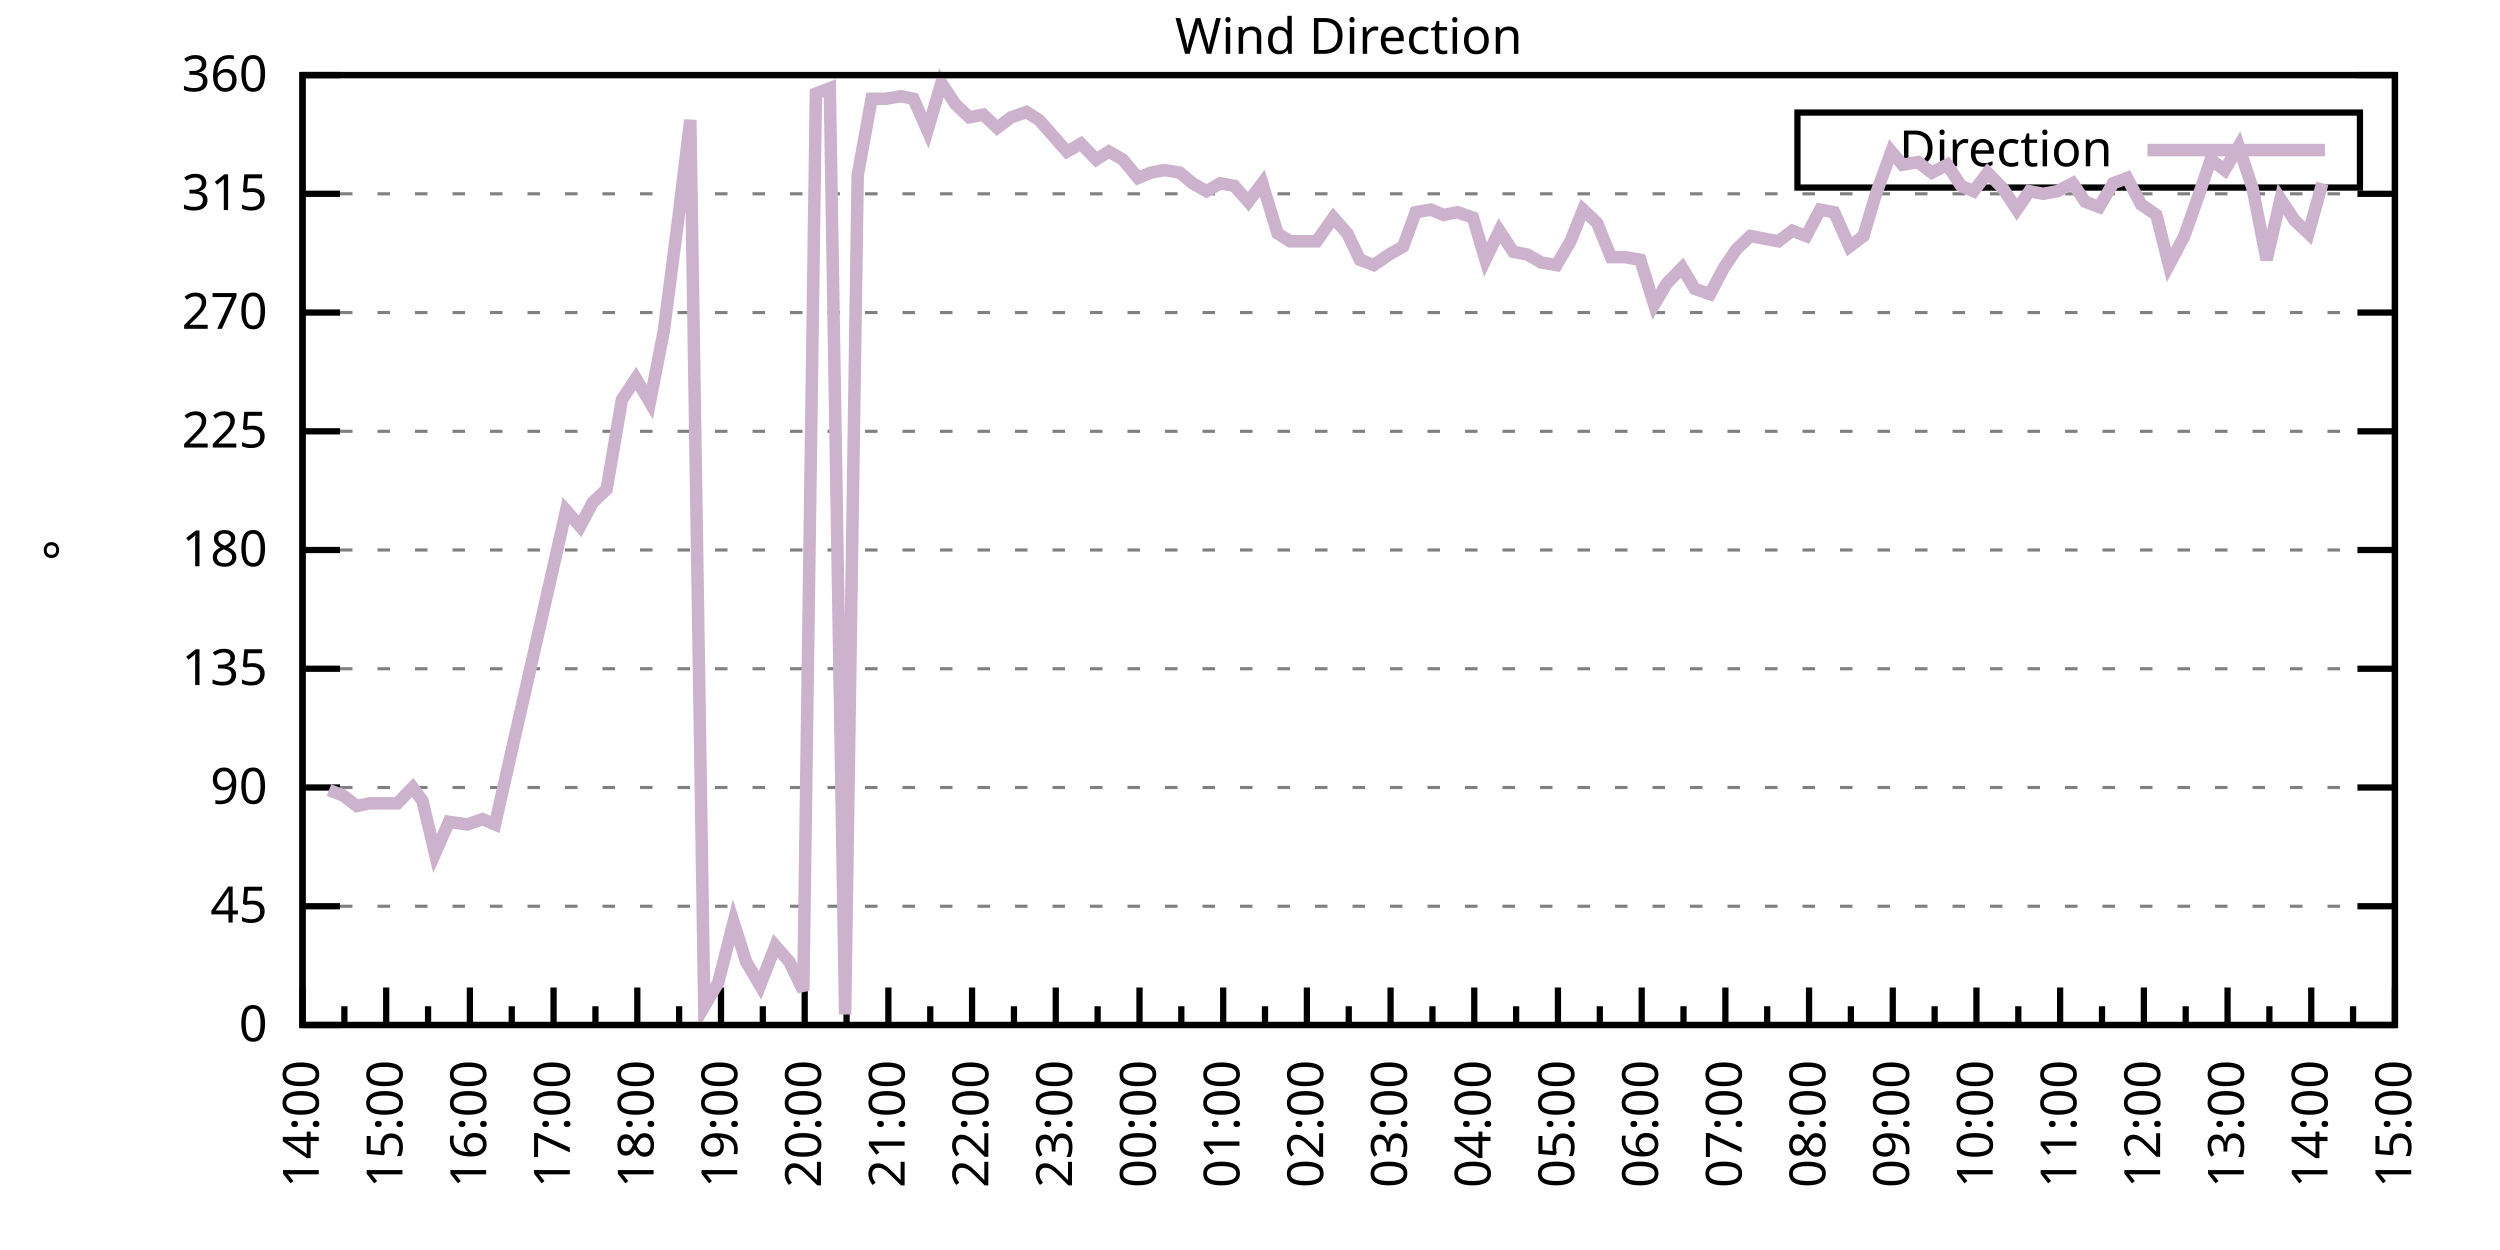
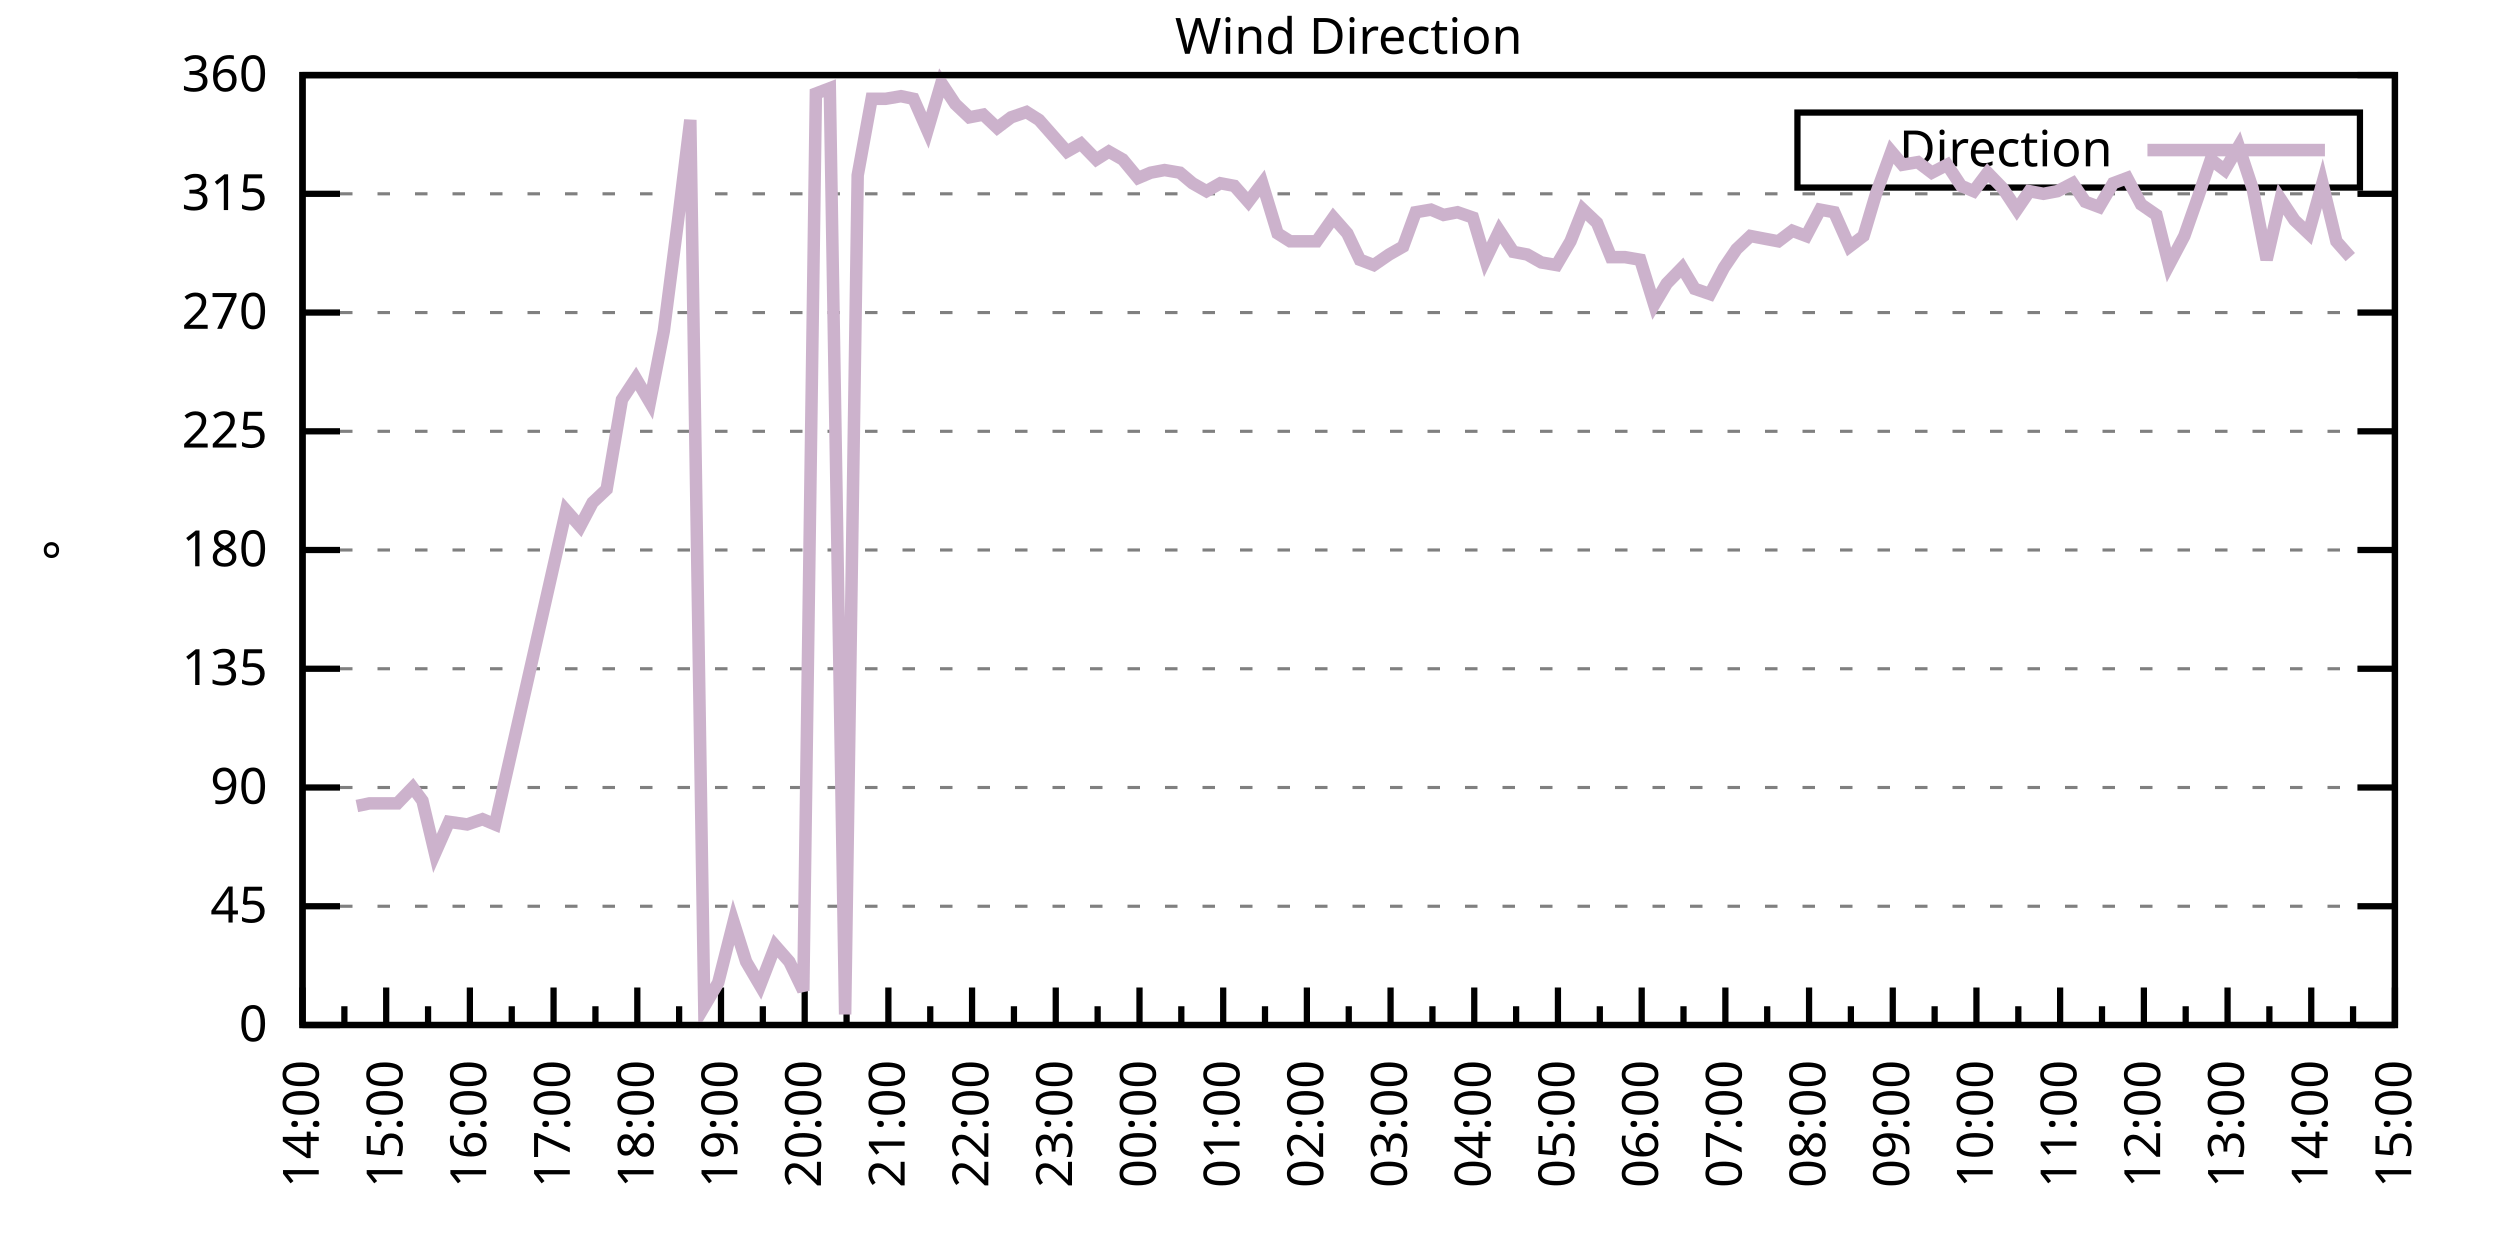
<svg xmlns="http://www.w3.org/2000/svg" xmlns:xlink="http://www.w3.org/1999/xlink" width="400" height="200" viewBox="0 0 400 200">
  <g id="gnuplot_canvas">
    <rect x="0" y="0" width="400" height="200" fill="none" />
    <defs>
      <circle id="gpDot" r="0.5" stroke-width="0.5" stroke="currentColor" />
      <path id="gpPt0" stroke-width="0.333" stroke="currentColor" d="M-1,0 h2 M0,-1 v2" />
      <path id="gpPt1" stroke-width="0.333" stroke="currentColor" d="M-1,-1 L1,1 M1,-1 L-1,1" />
      <path id="gpPt2" stroke-width="0.333" stroke="currentColor" d="M-1,0 L1,0 M0,-1 L0,1 M-1,-1 L1,1 M-1,1 L1,-1" />
      <rect id="gpPt3" stroke-width="0.333" stroke="currentColor" x="-1" y="-1" width="2" height="2" />
      <rect id="gpPt4" stroke-width="0.333" stroke="currentColor" fill="currentColor" x="-1" y="-1" width="2" height="2" />
      <circle id="gpPt5" stroke-width="0.333" stroke="currentColor" cx="0" cy="0" r="1" />
      <use xlink:href="#gpPt5" id="gpPt6" fill="currentColor" stroke="none" />
      <path id="gpPt7" stroke-width="0.333" stroke="currentColor" d="M0,-1.33 L-1.33,0.67 L1.33,0.67 z" />
      <use xlink:href="#gpPt7" id="gpPt8" fill="currentColor" stroke="none" />
      <use xlink:href="#gpPt7" id="gpPt9" stroke="currentColor" transform="rotate(180)" />
      <use xlink:href="#gpPt9" id="gpPt10" fill="currentColor" stroke="none" />
      <use xlink:href="#gpPt3" id="gpPt11" stroke="currentColor" transform="rotate(45)" />
      <use xlink:href="#gpPt11" id="gpPt12" fill="currentColor" stroke="none" />
      <path id="gpPt13" stroke-width="0.333" stroke="currentColor" d="M0,1.330 L1.265,0.411 L0.782,-1.067 L-0.782,-1.076 L-1.265,0.411 z" />
      <use xlink:href="#gpPt13" id="gpPt14" fill="currentColor" stroke="none" />
      <filter id="textbox" filterUnits="objectBoundingBox" x="0" y="0" height="1" width="1">
        <feFlood flood-color="white" flood-opacity="1" result="bgnd" />
        <feComposite in="SourceGraphic" in2="bgnd" operator="atop" />
      </filter>
      <filter id="greybox" filterUnits="objectBoundingBox" x="0" y="0" height="1" width="1">
        <feFlood flood-color="lightgrey" flood-opacity="1" result="grey" />
        <feComposite in="SourceGraphic" in2="grey" operator="atop" />
      </filter>
    </defs>
    <g fill="none" color="white" stroke="currentColor" stroke-width="1.00" stroke-linecap="butt" stroke-linejoin="miter">
</g>
    <g fill="none" color="black" stroke="currentColor" stroke-width="1.00" stroke-linecap="butt" stroke-linejoin="miter">
      <g stroke="none" shape-rendering="crispEdges">
        <polygon fill="rgb(255, 255, 255)" points="48.40,164.00 383.18,164.00 383.18,12.02 48.40,12.02 " />
      </g>
    </g>
    <g fill="none" color="black" stroke="currentColor" stroke-width="1.00" stroke-linecap="butt" stroke-linejoin="miter">
</g>
    <g fill="none" color="black" stroke="black" stroke-width="0.50" stroke-linecap="butt" stroke-linejoin="miter">
</g>
    <g fill="none" color="gray" stroke="currentColor" stroke-width="0.50" stroke-linecap="butt" stroke-linejoin="miter">
      <path stroke="gray" stroke-dasharray="2,4" class="gridline" d="M48.40,164.00 L383.19,164.00  " />
    </g>
    <g fill="none" color="gray" stroke="gray" stroke-width="1.00" stroke-linecap="butt" stroke-linejoin="miter">
</g>
    <g fill="none" color="black" stroke="currentColor" stroke-width="1.00" stroke-linecap="butt" stroke-linejoin="miter">
      <path stroke="black" d="M48.40,164.00 L54.40,164.00 M383.19,164.00 L377.19,164.00  " />
      <g transform="translate(42.80,166.60)" stroke="none" fill="black" font-family="Sans" font-size="8.00" text-anchor="end">
        <text>
          <tspan font-family="Sans"> 0</tspan>
        </text>
      </g>
    </g>
    <g fill="none" color="black" stroke="currentColor" stroke-width="1.00" stroke-linecap="butt" stroke-linejoin="miter">
</g>
    <g fill="none" color="black" stroke="black" stroke-width="0.50" stroke-linecap="butt" stroke-linejoin="miter">
</g>
    <g fill="none" color="gray" stroke="currentColor" stroke-width="0.50" stroke-linecap="butt" stroke-linejoin="miter">
      <path stroke="gray" stroke-dasharray="2,4" class="gridline" d="M48.40,145.00 L383.19,145.00  " />
    </g>
    <g fill="none" color="gray" stroke="gray" stroke-width="1.00" stroke-linecap="butt" stroke-linejoin="miter">
</g>
    <g fill="none" color="black" stroke="currentColor" stroke-width="1.00" stroke-linecap="butt" stroke-linejoin="miter">
      <path stroke="black" d="M48.40,145.00 L54.40,145.00 M383.19,145.00 L377.19,145.00  " />
      <g transform="translate(42.80,147.60)" stroke="none" fill="black" font-family="Sans" font-size="8.00" text-anchor="end">
        <text>
          <tspan font-family="Sans"> 45</tspan>
        </text>
      </g>
    </g>
    <g fill="none" color="black" stroke="currentColor" stroke-width="1.00" stroke-linecap="butt" stroke-linejoin="miter">
</g>
    <g fill="none" color="black" stroke="black" stroke-width="0.50" stroke-linecap="butt" stroke-linejoin="miter">
</g>
    <g fill="none" color="gray" stroke="currentColor" stroke-width="0.50" stroke-linecap="butt" stroke-linejoin="miter">
      <path stroke="gray" stroke-dasharray="2,4" class="gridline" d="M48.40,126.00 L383.19,126.00  " />
    </g>
    <g fill="none" color="gray" stroke="gray" stroke-width="1.00" stroke-linecap="butt" stroke-linejoin="miter">
</g>
    <g fill="none" color="black" stroke="currentColor" stroke-width="1.00" stroke-linecap="butt" stroke-linejoin="miter">
      <path stroke="black" d="M48.40,126.00 L54.40,126.00 M383.19,126.00 L377.19,126.00  " />
      <g transform="translate(42.80,128.60)" stroke="none" fill="black" font-family="Sans" font-size="8.00" text-anchor="end">
        <text>
          <tspan font-family="Sans"> 90</tspan>
        </text>
      </g>
    </g>
    <g fill="none" color="black" stroke="currentColor" stroke-width="1.00" stroke-linecap="butt" stroke-linejoin="miter">
</g>
    <g fill="none" color="black" stroke="black" stroke-width="0.50" stroke-linecap="butt" stroke-linejoin="miter">
</g>
    <g fill="none" color="gray" stroke="currentColor" stroke-width="0.50" stroke-linecap="butt" stroke-linejoin="miter">
      <path stroke="gray" stroke-dasharray="2,4" class="gridline" d="M48.40,107.00 L383.19,107.00  " />
    </g>
    <g fill="none" color="gray" stroke="gray" stroke-width="1.00" stroke-linecap="butt" stroke-linejoin="miter">
</g>
    <g fill="none" color="black" stroke="currentColor" stroke-width="1.00" stroke-linecap="butt" stroke-linejoin="miter">
      <path stroke="black" d="M48.40,107.00 L54.40,107.00 M383.19,107.00 L377.19,107.00  " />
      <g transform="translate(42.80,109.60)" stroke="none" fill="black" font-family="Sans" font-size="8.00" text-anchor="end">
        <text>
          <tspan font-family="Sans"> 135</tspan>
        </text>
      </g>
    </g>
    <g fill="none" color="black" stroke="currentColor" stroke-width="1.00" stroke-linecap="butt" stroke-linejoin="miter">
</g>
    <g fill="none" color="black" stroke="black" stroke-width="0.50" stroke-linecap="butt" stroke-linejoin="miter">
</g>
    <g fill="none" color="gray" stroke="currentColor" stroke-width="0.50" stroke-linecap="butt" stroke-linejoin="miter">
      <path stroke="gray" stroke-dasharray="2,4" class="gridline" d="M48.40,88.00 L383.19,88.00  " />
    </g>
    <g fill="none" color="gray" stroke="gray" stroke-width="1.00" stroke-linecap="butt" stroke-linejoin="miter">
</g>
    <g fill="none" color="black" stroke="currentColor" stroke-width="1.00" stroke-linecap="butt" stroke-linejoin="miter">
      <path stroke="black" d="M48.40,88.00 L54.40,88.00 M383.19,88.00 L377.19,88.00  " />
      <g transform="translate(42.80,90.60)" stroke="none" fill="black" font-family="Sans" font-size="8.00" text-anchor="end">
        <text>
          <tspan font-family="Sans"> 180</tspan>
        </text>
      </g>
    </g>
    <g fill="none" color="black" stroke="currentColor" stroke-width="1.00" stroke-linecap="butt" stroke-linejoin="miter">
</g>
    <g fill="none" color="black" stroke="black" stroke-width="0.50" stroke-linecap="butt" stroke-linejoin="miter">
</g>
    <g fill="none" color="gray" stroke="currentColor" stroke-width="0.50" stroke-linecap="butt" stroke-linejoin="miter">
      <path stroke="gray" stroke-dasharray="2,4" class="gridline" d="M48.40,69.01 L383.19,69.01  " />
    </g>
    <g fill="none" color="gray" stroke="gray" stroke-width="1.00" stroke-linecap="butt" stroke-linejoin="miter">
</g>
    <g fill="none" color="black" stroke="currentColor" stroke-width="1.00" stroke-linecap="butt" stroke-linejoin="miter">
      <path stroke="black" d="M48.40,69.01 L54.40,69.01 M383.19,69.01 L377.19,69.01  " />
      <g transform="translate(42.80,71.61)" stroke="none" fill="black" font-family="Sans" font-size="8.00" text-anchor="end">
        <text>
          <tspan font-family="Sans"> 225</tspan>
        </text>
      </g>
    </g>
    <g fill="none" color="black" stroke="currentColor" stroke-width="1.00" stroke-linecap="butt" stroke-linejoin="miter">
</g>
    <g fill="none" color="black" stroke="black" stroke-width="0.50" stroke-linecap="butt" stroke-linejoin="miter">
</g>
    <g fill="none" color="gray" stroke="currentColor" stroke-width="0.50" stroke-linecap="butt" stroke-linejoin="miter">
      <path stroke="gray" stroke-dasharray="2,4" class="gridline" d="M48.40,50.01 L383.19,50.01  " />
    </g>
    <g fill="none" color="gray" stroke="gray" stroke-width="1.00" stroke-linecap="butt" stroke-linejoin="miter">
</g>
    <g fill="none" color="black" stroke="currentColor" stroke-width="1.00" stroke-linecap="butt" stroke-linejoin="miter">
      <path stroke="black" d="M48.40,50.01 L54.40,50.01 M383.19,50.01 L377.19,50.01  " />
      <g transform="translate(42.80,52.61)" stroke="none" fill="black" font-family="Sans" font-size="8.00" text-anchor="end">
        <text>
          <tspan font-family="Sans"> 270</tspan>
        </text>
      </g>
    </g>
    <g fill="none" color="black" stroke="currentColor" stroke-width="1.00" stroke-linecap="butt" stroke-linejoin="miter">
</g>
    <g fill="none" color="black" stroke="black" stroke-width="0.50" stroke-linecap="butt" stroke-linejoin="miter">
</g>
    <g fill="none" color="gray" stroke="currentColor" stroke-width="0.50" stroke-linecap="butt" stroke-linejoin="miter">
      <path stroke="gray" stroke-dasharray="2,4" class="gridline" d="M48.40,31.01 L383.19,31.01  " />
    </g>
    <g fill="none" color="gray" stroke="gray" stroke-width="1.00" stroke-linecap="butt" stroke-linejoin="miter">
</g>
    <g fill="none" color="black" stroke="currentColor" stroke-width="1.00" stroke-linecap="butt" stroke-linejoin="miter">
      <path stroke="black" d="M48.40,31.01 L54.40,31.01 M383.19,31.01 L377.19,31.01  " />
      <g transform="translate(42.80,33.61)" stroke="none" fill="black" font-family="Sans" font-size="8.00" text-anchor="end">
        <text>
          <tspan font-family="Sans"> 315</tspan>
        </text>
      </g>
    </g>
    <g fill="none" color="black" stroke="currentColor" stroke-width="1.00" stroke-linecap="butt" stroke-linejoin="miter">
</g>
    <g fill="none" color="black" stroke="black" stroke-width="0.50" stroke-linecap="butt" stroke-linejoin="miter">
</g>
    <g fill="none" color="gray" stroke="currentColor" stroke-width="0.50" stroke-linecap="butt" stroke-linejoin="miter">
      <path stroke="gray" stroke-dasharray="2,4" class="gridline" d="M48.40,12.01 L383.19,12.01  " />
    </g>
    <g fill="none" color="gray" stroke="gray" stroke-width="1.00" stroke-linecap="butt" stroke-linejoin="miter">
</g>
    <g fill="none" color="black" stroke="currentColor" stroke-width="1.00" stroke-linecap="butt" stroke-linejoin="miter">
      <path stroke="black" d="M48.40,12.01 L54.40,12.01 M383.19,12.01 L377.19,12.01  " />
      <g transform="translate(42.80,14.61)" stroke="none" fill="black" font-family="Sans" font-size="8.00" text-anchor="end">
        <text>
          <tspan font-family="Sans"> 360</tspan>
        </text>
      </g>
    </g>
    <g fill="none" color="black" stroke="currentColor" stroke-width="1.00" stroke-linecap="butt" stroke-linejoin="miter">
      <path stroke="black" d="M48.40,164.00 L48.40,158.00  " />
      <g transform="translate(51.00,169.60) rotate(270)" stroke="none" fill="black" font-family="Sans" font-size="8.00" text-anchor="end">
        <text>
          <tspan font-family="Sans">14:00</tspan>
        </text>
      </g>
    </g>
    <g fill="none" color="black" stroke="currentColor" stroke-width="1.00" stroke-linecap="butt" stroke-linejoin="miter">
      <path stroke="black" d="M55.10,164.00 L55.10,161.00 M61.79,164.00 L61.79,158.00  " />
      <g transform="translate(64.39,169.60) rotate(270)" stroke="none" fill="black" font-family="Sans" font-size="8.00" text-anchor="end">
        <text>
          <tspan font-family="Sans">15:00</tspan>
        </text>
      </g>
    </g>
    <g fill="none" color="black" stroke="currentColor" stroke-width="1.00" stroke-linecap="butt" stroke-linejoin="miter">
      <path stroke="black" d="M68.49,164.00 L68.49,161.00 M75.18,164.00 L75.18,158.00  " />
      <g transform="translate(77.78,169.60) rotate(270)" stroke="none" fill="black" font-family="Sans" font-size="8.00" text-anchor="end">
        <text>
          <tspan font-family="Sans">16:00</tspan>
        </text>
      </g>
    </g>
    <g fill="none" color="black" stroke="currentColor" stroke-width="1.00" stroke-linecap="butt" stroke-linejoin="miter">
      <path stroke="black" d="M81.88,164.00 L81.88,161.00 M88.57,164.00 L88.57,158.00  " />
      <g transform="translate(91.17,169.60) rotate(270)" stroke="none" fill="black" font-family="Sans" font-size="8.00" text-anchor="end">
        <text>
          <tspan font-family="Sans">17:00</tspan>
        </text>
      </g>
    </g>
    <g fill="none" color="black" stroke="currentColor" stroke-width="1.00" stroke-linecap="butt" stroke-linejoin="miter">
      <path stroke="black" d="M95.27,164.00 L95.27,161.00 M101.97,164.00 L101.97,158.00  " />
      <g transform="translate(104.57,169.60) rotate(270)" stroke="none" fill="black" font-family="Sans" font-size="8.00" text-anchor="end">
        <text>
          <tspan font-family="Sans">18:00</tspan>
        </text>
      </g>
    </g>
    <g fill="none" color="black" stroke="currentColor" stroke-width="1.00" stroke-linecap="butt" stroke-linejoin="miter">
      <path stroke="black" d="M108.66,164.00 L108.66,161.00 M115.36,164.00 L115.36,158.00  " />
      <g transform="translate(117.96,169.60) rotate(270)" stroke="none" fill="black" font-family="Sans" font-size="8.00" text-anchor="end">
        <text>
          <tspan font-family="Sans">19:00</tspan>
        </text>
      </g>
    </g>
    <g fill="none" color="black" stroke="currentColor" stroke-width="1.00" stroke-linecap="butt" stroke-linejoin="miter">
      <path stroke="black" d="M122.05,164.00 L122.05,161.00 M128.75,164.00 L128.75,158.00  " />
      <g transform="translate(131.35,169.60) rotate(270)" stroke="none" fill="black" font-family="Sans" font-size="8.00" text-anchor="end">
        <text>
          <tspan font-family="Sans">20:00</tspan>
        </text>
      </g>
    </g>
    <g fill="none" color="black" stroke="currentColor" stroke-width="1.00" stroke-linecap="butt" stroke-linejoin="miter">
      <path stroke="black" d="M135.45,164.00 L135.45,161.00 M142.14,164.00 L142.14,158.00  " />
      <g transform="translate(144.74,169.60) rotate(270)" stroke="none" fill="black" font-family="Sans" font-size="8.00" text-anchor="end">
        <text>
          <tspan font-family="Sans">21:00</tspan>
        </text>
      </g>
    </g>
    <g fill="none" color="black" stroke="currentColor" stroke-width="1.00" stroke-linecap="butt" stroke-linejoin="miter">
      <path stroke="black" d="M148.84,164.00 L148.84,161.00 M155.53,164.00 L155.53,158.00  " />
      <g transform="translate(158.13,169.60) rotate(270)" stroke="none" fill="black" font-family="Sans" font-size="8.00" text-anchor="end">
        <text>
          <tspan font-family="Sans">22:00</tspan>
        </text>
      </g>
    </g>
    <g fill="none" color="black" stroke="currentColor" stroke-width="1.00" stroke-linecap="butt" stroke-linejoin="miter">
      <path stroke="black" d="M162.23,164.00 L162.23,161.00 M168.92,164.00 L168.92,158.00  " />
      <g transform="translate(171.52,169.60) rotate(270)" stroke="none" fill="black" font-family="Sans" font-size="8.00" text-anchor="end">
        <text>
          <tspan font-family="Sans">23:00</tspan>
        </text>
      </g>
    </g>
    <g fill="none" color="black" stroke="currentColor" stroke-width="1.00" stroke-linecap="butt" stroke-linejoin="miter">
      <path stroke="black" d="M175.62,164.00 L175.62,161.00 M182.32,164.00 L182.32,158.00  " />
      <g transform="translate(184.92,169.60) rotate(270)" stroke="none" fill="black" font-family="Sans" font-size="8.00" text-anchor="end">
        <text>
          <tspan font-family="Sans">00:00</tspan>
        </text>
      </g>
    </g>
    <g fill="none" color="black" stroke="currentColor" stroke-width="1.00" stroke-linecap="butt" stroke-linejoin="miter">
      <path stroke="black" d="M189.01,164.00 L189.01,161.00 M195.71,164.00 L195.71,158.00  " />
      <g transform="translate(198.31,169.60) rotate(270)" stroke="none" fill="black" font-family="Sans" font-size="8.00" text-anchor="end">
        <text>
          <tspan font-family="Sans">01:00</tspan>
        </text>
      </g>
    </g>
    <g fill="none" color="black" stroke="currentColor" stroke-width="1.00" stroke-linecap="butt" stroke-linejoin="miter">
      <path stroke="black" d="M202.40,164.00 L202.40,161.00 M209.10,164.00 L209.10,158.00  " />
      <g transform="translate(211.70,169.60) rotate(270)" stroke="none" fill="black" font-family="Sans" font-size="8.00" text-anchor="end">
        <text>
          <tspan font-family="Sans">02:00</tspan>
        </text>
      </g>
    </g>
    <g fill="none" color="black" stroke="currentColor" stroke-width="1.00" stroke-linecap="butt" stroke-linejoin="miter">
      <path stroke="black" d="M215.80,164.00 L215.80,161.00 M222.49,164.00 L222.49,158.00  " />
      <g transform="translate(225.09,169.60) rotate(270)" stroke="none" fill="black" font-family="Sans" font-size="8.00" text-anchor="end">
        <text>
          <tspan font-family="Sans">03:00</tspan>
        </text>
      </g>
    </g>
    <g fill="none" color="black" stroke="currentColor" stroke-width="1.00" stroke-linecap="butt" stroke-linejoin="miter">
      <path stroke="black" d="M229.19,164.00 L229.19,161.00 M235.88,164.00 L235.88,158.00  " />
      <g transform="translate(238.48,169.60) rotate(270)" stroke="none" fill="black" font-family="Sans" font-size="8.00" text-anchor="end">
        <text>
          <tspan font-family="Sans">04:00</tspan>
        </text>
      </g>
    </g>
    <g fill="none" color="black" stroke="currentColor" stroke-width="1.00" stroke-linecap="butt" stroke-linejoin="miter">
      <path stroke="black" d="M242.58,164.00 L242.58,161.00 M249.27,164.00 L249.27,158.00  " />
      <g transform="translate(251.87,169.60) rotate(270)" stroke="none" fill="black" font-family="Sans" font-size="8.00" text-anchor="end">
        <text>
          <tspan font-family="Sans">05:00</tspan>
        </text>
      </g>
    </g>
    <g fill="none" color="black" stroke="currentColor" stroke-width="1.00" stroke-linecap="butt" stroke-linejoin="miter">
      <path stroke="black" d="M255.97,164.00 L255.97,161.00 M262.67,164.00 L262.67,158.00  " />
      <g transform="translate(265.27,169.60) rotate(270)" stroke="none" fill="black" font-family="Sans" font-size="8.00" text-anchor="end">
        <text>
          <tspan font-family="Sans">06:00</tspan>
        </text>
      </g>
    </g>
    <g fill="none" color="black" stroke="currentColor" stroke-width="1.00" stroke-linecap="butt" stroke-linejoin="miter">
      <path stroke="black" d="M269.36,164.00 L269.36,161.00 M276.06,164.00 L276.06,158.00  " />
      <g transform="translate(278.66,169.60) rotate(270)" stroke="none" fill="black" font-family="Sans" font-size="8.00" text-anchor="end">
        <text>
          <tspan font-family="Sans">07:00</tspan>
        </text>
      </g>
    </g>
    <g fill="none" color="black" stroke="currentColor" stroke-width="1.00" stroke-linecap="butt" stroke-linejoin="miter">
      <path stroke="black" d="M282.75,164.00 L282.75,161.00 M289.45,164.00 L289.45,158.00  " />
      <g transform="translate(292.05,169.60) rotate(270)" stroke="none" fill="black" font-family="Sans" font-size="8.00" text-anchor="end">
        <text>
          <tspan font-family="Sans">08:00</tspan>
        </text>
      </g>
    </g>
    <g fill="none" color="black" stroke="currentColor" stroke-width="1.00" stroke-linecap="butt" stroke-linejoin="miter">
      <path stroke="black" d="M296.14,164.00 L296.14,161.00 M302.84,164.00 L302.84,158.00  " />
      <g transform="translate(305.44,169.60) rotate(270)" stroke="none" fill="black" font-family="Sans" font-size="8.00" text-anchor="end">
        <text>
          <tspan font-family="Sans">09:00</tspan>
        </text>
      </g>
    </g>
    <g fill="none" color="black" stroke="currentColor" stroke-width="1.00" stroke-linecap="butt" stroke-linejoin="miter">
      <path stroke="black" d="M309.54,164.00 L309.54,161.00 M316.23,164.00 L316.23,158.00  " />
      <g transform="translate(318.83,169.60) rotate(270)" stroke="none" fill="black" font-family="Sans" font-size="8.00" text-anchor="end">
        <text>
          <tspan font-family="Sans">10:00</tspan>
        </text>
      </g>
    </g>
    <g fill="none" color="black" stroke="currentColor" stroke-width="1.00" stroke-linecap="butt" stroke-linejoin="miter">
      <path stroke="black" d="M322.93,164.00 L322.93,161.00 M329.62,164.00 L329.62,158.00  " />
      <g transform="translate(332.22,169.60) rotate(270)" stroke="none" fill="black" font-family="Sans" font-size="8.00" text-anchor="end">
        <text>
          <tspan font-family="Sans">11:00</tspan>
        </text>
      </g>
    </g>
    <g fill="none" color="black" stroke="currentColor" stroke-width="1.00" stroke-linecap="butt" stroke-linejoin="miter">
      <path stroke="black" d="M336.32,164.00 L336.32,161.00 M343.02,164.00 L343.02,158.00  " />
      <g transform="translate(345.62,169.60) rotate(270)" stroke="none" fill="black" font-family="Sans" font-size="8.00" text-anchor="end">
        <text>
          <tspan font-family="Sans">12:00</tspan>
        </text>
      </g>
    </g>
    <g fill="none" color="black" stroke="currentColor" stroke-width="1.00" stroke-linecap="butt" stroke-linejoin="miter">
      <path stroke="black" d="M349.71,164.00 L349.71,161.00 M356.41,164.00 L356.41,158.00  " />
      <g transform="translate(359.01,169.60) rotate(270)" stroke="none" fill="black" font-family="Sans" font-size="8.00" text-anchor="end">
        <text>
          <tspan font-family="Sans">13:00</tspan>
        </text>
      </g>
    </g>
    <g fill="none" color="black" stroke="currentColor" stroke-width="1.00" stroke-linecap="butt" stroke-linejoin="miter">
      <path stroke="black" d="M363.10,164.00 L363.10,161.00 M369.80,164.00 L369.80,158.00  " />
      <g transform="translate(372.40,169.60) rotate(270)" stroke="none" fill="black" font-family="Sans" font-size="8.00" text-anchor="end">
        <text>
          <tspan font-family="Sans">14:00</tspan>
        </text>
      </g>
    </g>
    <g fill="none" color="black" stroke="currentColor" stroke-width="1.00" stroke-linecap="butt" stroke-linejoin="miter">
      <path stroke="black" d="M376.49,164.00 L376.49,161.00 M383.19,164.00 L383.19,158.00  " />
      <g transform="translate(385.79,169.60) rotate(270)" stroke="none" fill="black" font-family="Sans" font-size="8.00" text-anchor="end">
        <text>
          <tspan font-family="Sans">15:00</tspan>
        </text>
      </g>
    </g>
    <g fill="none" color="black" stroke="currentColor" stroke-width="1.00" stroke-linecap="butt" stroke-linejoin="miter">
</g>
    <g fill="none" color="black" stroke="currentColor" stroke-width="1.00" stroke-linecap="butt" stroke-linejoin="miter">
      <path stroke="black" d="M48.40,12.01 L48.40,164.00 L383.19,164.00 L383.19,12.01 L48.40,12.01 Z  " />
    </g>
    <g fill="none" color="black" stroke="currentColor" stroke-width="1.00" stroke-linecap="butt" stroke-linejoin="miter">
      <g transform="translate(12.80,88.01) rotate(270)" stroke="none" fill="black" font-family="Sans" font-size="8.00" text-anchor="middle">
        <text>
          <tspan font-family="Sans">°</tspan>
        </text>
      </g>
    </g>
    <g fill="none" color="black" stroke="currentColor" stroke-width="1.00" stroke-linecap="butt" stroke-linejoin="miter">
</g>
    <g fill="none" color="black" stroke="currentColor" stroke-width="1.00" stroke-linecap="butt" stroke-linejoin="miter">
      <path stroke="black" d="M287.59,30.01 L287.59,18.01 L377.59,18.01 L377.59,30.01 L287.59,30.01 Z  " />
    </g>
    <g id="Wind_direction_plot_1">
      <g fill="none" color="white" stroke="black" stroke-width="2.00" stroke-linecap="butt" stroke-linejoin="miter">
</g>
      <g fill="none" color="black" stroke="currentColor" stroke-width="2.00" stroke-linecap="butt" stroke-linejoin="miter">
        <g transform="translate(337.99,26.61)" stroke="none" fill="black" font-family="Sans" font-size="8.00" text-anchor="end">
          <text>
            <tspan font-family="Sans">Direction</tspan>
          </text>
        </g>
      </g>
      <g fill="none" color="black" stroke="currentColor" stroke-width="2.00" stroke-linecap="butt" stroke-linejoin="miter">
-         <path stroke="rgb(204, 178, 204)" d="M343.59,24.01 L371.99,24.01 M52.64,126.42 L54.87,127.27 L57.10,128.96 L59.11,128.54 L61.57,128.54 L63.58,128.54   L66.03,126.00 L67.59,128.11 L69.60,136.56 L71.84,131.49 L74.74,131.91 L77.19,131.07 L79.20,131.91 L90.58,81.67   L92.82,84.21 L94.82,80.41 L97.06,78.29 L99.51,63.94 L101.74,60.56 L103.98,64.36 L106.21,52.96 L108.44,35.65   L110.45,19.19 L112.68,161.04 L114.91,157.24 L117.37,147.53 L119.38,153.87 L121.61,157.67 L124.06,151.33 L126.29,153.87   L128.53,158.51 L130.54,14.97 L132.77,14.12 L135.22,162.31 L137.23,28.05 L139.46,15.81 L141.69,15.81 L144.15,15.39   L146.16,15.81 L148.39,20.88 L150.62,13.28 L152.85,16.65 L155.09,18.77 L157.32,18.34 L159.55,20.45 L161.78,18.77   L164.24,17.92 L166.25,19.19 L168.48,21.72 L170.71,24.25 L172.94,22.99 L175.40,25.52 L177.41,24.25 L179.64,25.52   L182.09,28.48 L184.10,27.63 L186.33,27.21 L188.79,27.63 L190.80,29.32 L193.03,30.59 L195.26,29.32 L197.49,29.74   L199.73,32.28 L201.96,29.32 L204.41,37.34 L206.42,38.61 L208.88,38.61 L210.66,38.61 L213.34,34.81 L215.57,37.34   L217.58,41.56 L219.81,42.41 L222.27,40.72 L224.50,39.45 L226.51,33.96 L228.96,33.54 L230.97,34.39 L233.20,33.96   L235.66,34.81 L237.67,41.56 L239.90,36.92 L242.13,40.30 L244.36,40.72 L246.60,41.99 L249.05,42.41 L251.28,38.61   L253.29,33.54 L255.52,35.65 L257.76,41.14 L259.99,41.14 L262.44,41.56 L264.67,48.74 L266.68,45.36 L269.14,42.83   L271.15,46.21 L273.60,47.05 L275.83,42.83 L277.84,39.87 L280.07,37.76 L282.31,38.19 L284.54,38.61 L286.77,36.92   L289.00,37.76 L291.23,33.54 L293.47,33.96 L295.92,39.45 L298.15,37.76 L300.16,31.01 L302.62,24.25 L304.40,26.36   L306.86,25.94 L309.09,27.63 L311.54,26.36 L313.78,29.74 L315.79,30.59 L318.02,27.63 L320.47,30.16 L322.70,33.54   L324.71,30.59 L326.95,31.01 L329.18,30.59 L331.63,29.32 L333.64,32.28 L335.87,33.12 L338.10,29.32 L340.34,28.48   L342.57,32.70 L345.02,34.39 L347.03,42.41 L349.49,37.76 L351.72,31.43 L353.73,25.52 L355.96,27.21 L358.19,23.41   L360.42,30.16 L362.66,41.56 L364.89,31.85 L367.12,35.23 L369.35,37.34 L371.58,29.32  " />
+         <path stroke="rgb(204, 178, 204)" d="M343.59,24.01 L371.99,24.01 M57.10,128.96 L59.11,128.54 L61.57,128.54 L63.58,128.54 L66.03,126.00 L67.59,128.11   L69.60,136.56 L71.84,131.49 L74.74,131.91 L77.19,131.07 L79.20,131.91 L90.58,81.67 L92.82,84.21 L94.82,80.41   L97.06,78.29 L99.51,63.94 L101.74,60.56 L103.98,64.36 L106.21,52.96 L108.44,35.65 L110.45,19.19 L112.68,161.04   L114.91,157.24 L117.37,147.53 L119.38,153.87 L121.61,157.67 L124.06,151.33 L126.29,153.87 L128.53,158.51 L130.54,14.97   L132.77,14.12 L135.22,162.31 L137.23,28.05 L139.46,15.81 L141.69,15.81 L144.15,15.39 L146.16,15.81 L148.39,20.88   L150.62,13.28 L152.85,16.65 L155.09,18.77 L157.32,18.34 L159.55,20.45 L161.78,18.77 L164.24,17.92 L166.25,19.19   L168.48,21.72 L170.71,24.25 L172.94,22.99 L175.40,25.52 L177.41,24.25 L179.64,25.52 L182.09,28.48 L184.10,27.63   L186.33,27.21 L188.79,27.63 L190.80,29.32 L193.03,30.59 L195.26,29.32 L197.49,29.74 L199.73,32.28 L201.96,29.32   L204.41,37.34 L206.42,38.61 L208.88,38.61 L210.66,38.61 L213.34,34.81 L215.57,37.34 L217.58,41.56 L219.81,42.41   L222.27,40.72 L224.50,39.45 L226.51,33.96 L228.96,33.54 L230.97,34.39 L233.20,33.96 L235.66,34.81 L237.67,41.56   L239.90,36.92 L242.13,40.30 L244.36,40.72 L246.60,41.99 L249.05,42.41 L251.28,38.61 L253.29,33.54 L255.52,35.65   L257.76,41.14 L259.99,41.14 L262.44,41.56 L264.67,48.74 L266.68,45.36 L269.14,42.83 L271.15,46.21 L273.60,47.05   L275.83,42.83 L277.84,39.87 L280.07,37.76 L282.31,38.19 L284.54,38.61 L286.77,36.92 L289.00,37.76 L291.23,33.54   L293.47,33.96 L295.92,39.45 L298.15,37.76 L300.16,31.01 L302.62,24.25 L304.40,26.36 L306.86,25.94 L309.09,27.63   L311.54,26.36 L313.78,29.74 L315.79,30.59 L318.02,27.63 L320.47,30.16 L322.70,33.54 L324.71,30.59 L326.95,31.01   L329.18,30.59 L331.63,29.32 L333.64,32.28 L335.87,33.12 L338.10,29.32 L340.34,28.48 L342.57,32.70 L345.02,34.39   L347.03,42.41 L349.49,37.76 L351.72,31.43 L353.73,25.52 L355.96,27.21 L358.19,23.41 L360.42,30.16 L362.66,41.56   L364.89,31.85 L367.12,35.23 L369.35,37.34 L371.58,29.32 L373.82,38.61 L376.05,41.14  " />
      </g>
    </g>
    <g fill="none" color="black" stroke="currentColor" stroke-width="2.00" stroke-linecap="butt" stroke-linejoin="miter">
</g>
    <g fill="none" color="black" stroke="black" stroke-width="1.00" stroke-linecap="butt" stroke-linejoin="miter">
</g>
    <g fill="none" color="black" stroke="currentColor" stroke-width="1.00" stroke-linecap="butt" stroke-linejoin="miter">
      <path stroke="black" d="M48.40,12.01 L48.40,164.00 L383.19,164.00 L383.19,12.01 L48.40,12.01 Z  " />
    </g>
    <g fill="none" color="black" stroke="currentColor" stroke-width="1.00" stroke-linecap="butt" stroke-linejoin="miter">
      <g transform="translate(215.79,8.61)" stroke="none" fill="black" font-family="Sans" font-size="8.00" text-anchor="middle">
        <text>
          <tspan font-family="Sans">Wind Direction</tspan>
        </text>
      </g>
    </g>
    <g fill="none" color="black" stroke="currentColor" stroke-width="1.00" stroke-linecap="butt" stroke-linejoin="miter">
</g>
  </g>
</svg>
